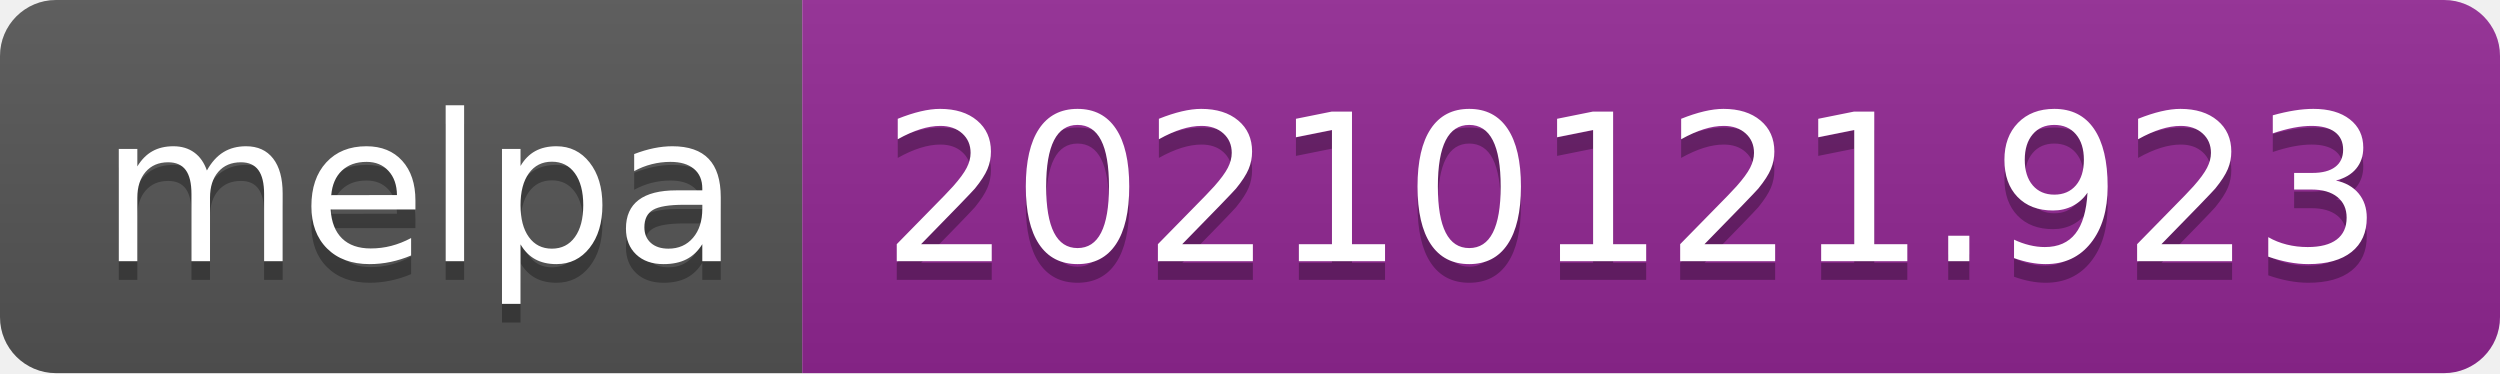
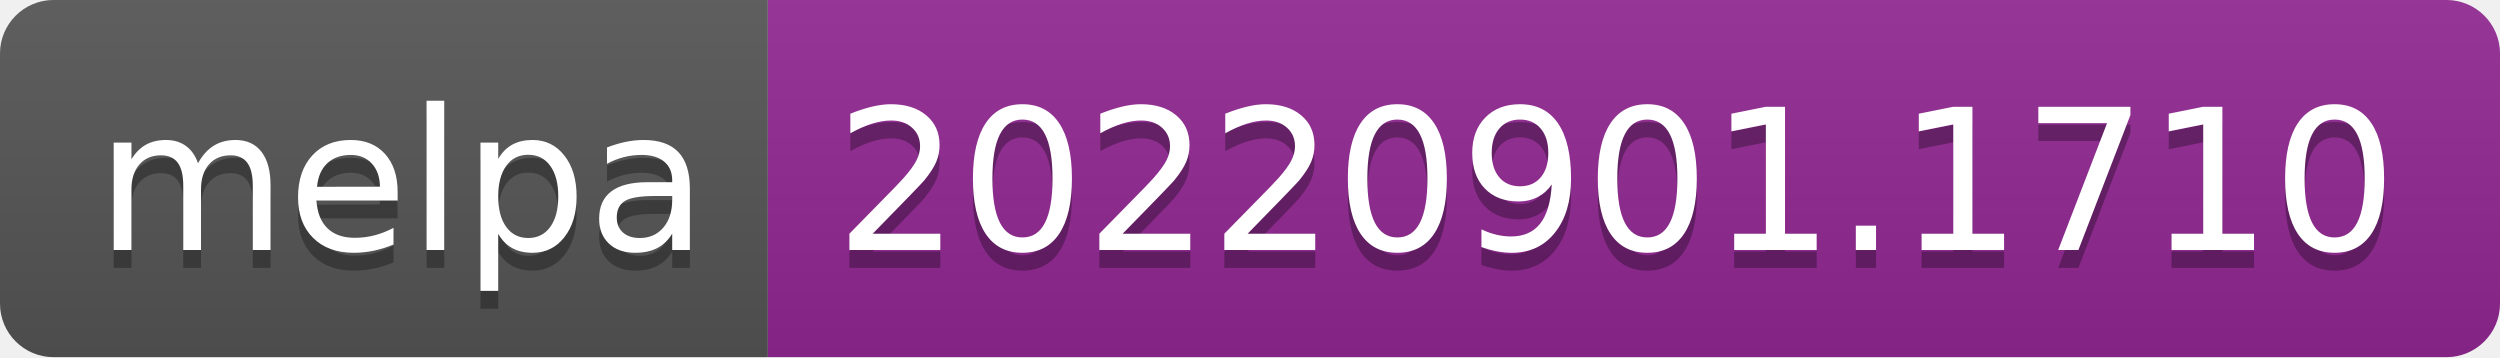
- <svg xmlns="http://www.w3.org/2000/svg" width="134" height="20" role="img" aria-label="melpa: 20210121.923">
+ <svg xmlns="http://www.w3.org/2000/svg" width="140" height="20" role="img" aria-label="melpa: 20220901.1710">
  <linearGradient id="s" x2="0" y2="100%">
    <stop offset="0" stop-color="#bbb" stop-opacity=".1" />
    <stop offset="1" stop-opacity=".1" />
  </linearGradient>
  <clipPath id="r">
-     <rect width="134" height="20" rx="3" fill="#fff" />
+     <rect width="140" height="20" rx="3" fill="#fff" />
  </clipPath>
  <g clip-path="url(#r)">
    <rect width="43" height="20" fill="#555" />
-     <rect x="43" width="91" height="20" fill="#922793" />
-     <rect width="134" height="20" fill="url(#s)" />
+     <rect x="43" width="97" height="20" fill="#922793" />
+     <rect width="140" height="20" fill="url(#s)" />
  </g>
  <g fill="#fff" text-anchor="middle" font-family="Verdana,Geneva,DejaVu Sans,sans-serif" text-rendering="geometricPrecision" font-size="110">
    <text aria-hidden="true" x="225" y="150" fill="#010101" fill-opacity=".3" transform="scale(.1)" textLength="330">melpa</text>
    <text x="225" y="140" transform="scale(.1)" fill="#fff" textLength="330">melpa</text>
-     <text aria-hidden="true" x="875" y="150" fill="#010101" fill-opacity=".3" transform="scale(.1)" textLength="810">20210121.923</text>
-     <text x="875" y="140" transform="scale(.1)" fill="#fff" textLength="810">20210121.923</text>
+     <text aria-hidden="true" x="905" y="150" fill="#010101" fill-opacity=".3" transform="scale(.1)" textLength="870">20220901.1710</text>
+     <text x="905" y="140" transform="scale(.1)" fill="#fff" textLength="870">20220901.1710</text>
  </g>
</svg>
